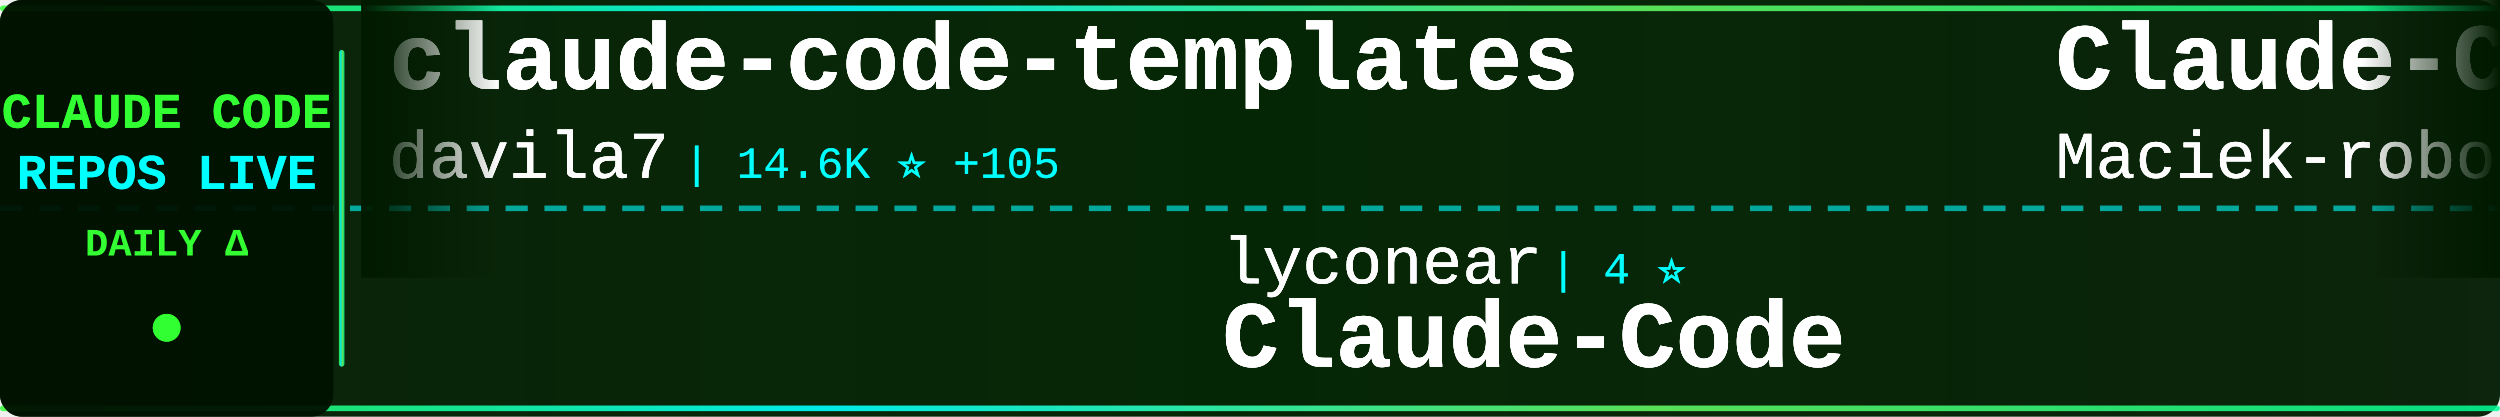
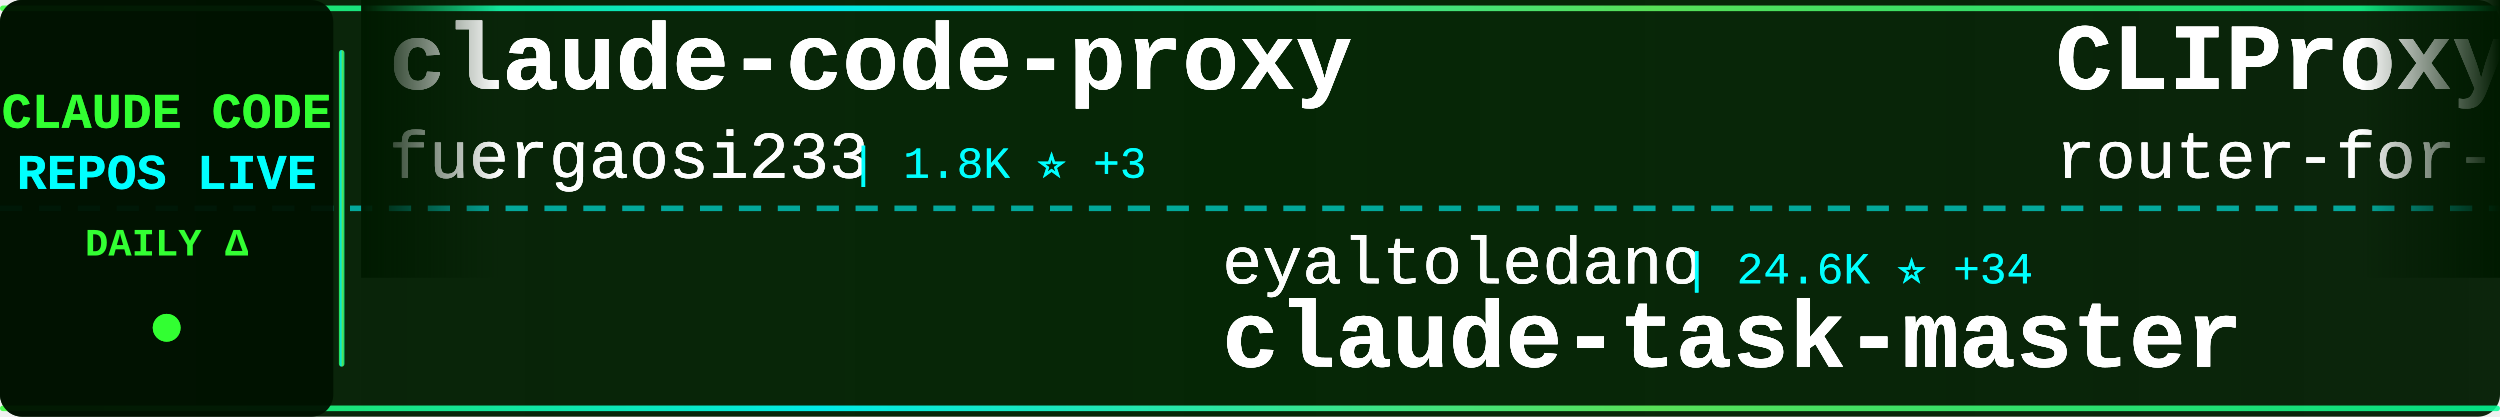
<svg xmlns="http://www.w3.org/2000/svg" width="900" height="150">
  <defs>
    <linearGradient id="tickerBg" x1="0%" y1="0%" x2="100%" y2="0%">
      <stop offset="0%" style="stop-color:#001a00;stop-opacity:0.95" />
      <stop offset="50%" style="stop-color:#002200;stop-opacity:0.98" />
      <stop offset="100%" style="stop-color:#001a00;stop-opacity:0.95" />
    </linearGradient>
    <linearGradient id="borderGrad" x1="0%" y1="0%" x2="100%" y2="0%">
      <stop offset="0%" style="stop-color:#33ff33;stop-opacity:0.85">
        <animate attributeName="stop-opacity" values="0.85;1;0.85" dur="2s" repeatCount="indefinite" />
      </stop>
      <stop offset="33%" style="stop-color:#00ffff;stop-opacity:0.9">
        <animate attributeName="stop-opacity" values="0.9;1;0.9" dur="2.2s" repeatCount="indefinite" />
      </stop>
      <stop offset="66%" style="stop-color:#66ff66;stop-opacity:0.85">
        <animate attributeName="stop-opacity" values="0.85;1;0.85" dur="1.8s" repeatCount="indefinite" />
      </stop>
      <stop offset="100%" style="stop-color:#00ff99;stop-opacity:0.85">
        <animate attributeName="stop-opacity" values="0.85;1;0.85" dur="2s" repeatCount="indefinite" />
      </stop>
    </linearGradient>
    <filter id="textGlow">
      <feGaussianBlur stdDeviation="0.2" result="coloredBlur" />
      <feMerge>
        <feMergeNode in="coloredBlur" />
        <feMergeNode in="SourceGraphic" />
      </feMerge>
    </filter>
    <filter id="metricGlow">
      <feGaussianBlur stdDeviation="0.2" result="coloredBlur" />
      <feMerge>
        <feMergeNode in="coloredBlur" />
        <feMergeNode in="SourceGraphic" />
      </feMerge>
    </filter>
    <linearGradient id="leftFade" x1="0%" y1="0%" x2="100%" y2="0%">
      <stop offset="0%" style="stop-color:#001a00;stop-opacity:1" />
      <stop offset="100%" style="stop-color:#001a00;stop-opacity:0" />
    </linearGradient>
    <linearGradient id="rightFade" x1="0%" y1="0%" x2="100%" y2="0%">
      <stop offset="0%" style="stop-color:#001a00;stop-opacity:0" />
      <stop offset="100%" style="stop-color:#001a00;stop-opacity:1" />
    </linearGradient>
  </defs>
  <rect width="900" height="150" fill="url(#tickerBg)" rx="8" />
  <rect x="0" y="2" width="900" height="2" fill="url(#borderGrad)" rx="1" />
  <rect x="0" y="146" width="900" height="2" fill="url(#borderGrad)" rx="1" />
  <line x1="0" y1="75" x2="900" y2="75" stroke="#00ffff" stroke-width="2" stroke-dasharray="8 6" opacity="0.6" />
  <rect x="0" y="0" width="120" height="150" fill="#001100" opacity="0.95" rx="8" />
  <text x="60" y="46" font-family="'Courier New', monospace" font-size="18" font-weight="bold" fill="#33ff33" text-anchor="middle" filter="url(#textGlow)">
    CLAUDE CODE
  </text>
  <text x="60" y="68" font-family="'Courier New', monospace" font-size="18" font-weight="bold" fill="#00ffff" text-anchor="middle" filter="url(#textGlow)">
    REPOS LIVE
  </text>
  <text x="60" y="92" font-family="'Courier New', monospace" font-size="14" font-weight="bold" fill="#33ff33" text-anchor="middle">
    DAILY Δ
  </text>
  <circle cx="60" cy="118" r="5" fill="#33ff33" filter="url(#metricGlow)">
    <animate attributeName="r" values="4;6;4" dur="1.5s" repeatCount="indefinite" />
    <animate attributeName="opacity" values="0.6;1;0.6" dur="1.5s" repeatCount="indefinite" />
  </circle>
  <rect x="122" y="18" width="2" height="114" fill="url(#borderGrad)" rx="1" />
  <clipPath id="tickerClip">
    <rect x="130" y="0" width="770" height="150" />
  </clipPath>
  <g clip-path="url(#tickerClip)">
    <g id="tickerItems1">
      <animateTransform attributeName="transform" attributeType="XML" type="translate" from="0 0" to="-3000 0" dur="54s" repeatCount="indefinite" />
      <g transform="translate(0, 0)">
-         <text x="140" y="32" font-family="'Courier New', monospace" font-size="34" font-weight="bold" fill="#ffffff" filter="url(#textGlow)">claude-code-templates</text>
-         <text x="140" y="64" font-family="'Courier New', monospace" font-size="24" font-weight="normal" fill="#ffffff" opacity="0.9" filter="url(#textGlow)">davila7</text>
-         <text x="246" y="64" font-family="'Courier New', monospace" font-size="16" font-weight="normal" fill="#00ffff" opacity="0.95"> | 14.6K ⭐ +105</text>
+         <text x="140" y="32" font-family="'Courier New', monospace" font-size="34" font-weight="bold" fill="#ffffff" filter="url(#textGlow)">claude-code-proxy</text>
+         <text x="140" y="64" font-family="'Courier New', monospace" font-size="24" font-weight="normal" fill="#ffffff" opacity="0.9" filter="url(#textGlow)">fuergaosi233</text>
+         <text x="306" y="64" font-family="'Courier New', monospace" font-size="16" font-weight="normal" fill="#00ffff" opacity="0.95"> | 1.8K ⭐ +3</text>
      </g>
      <g transform="translate(300, 0)">
-         <text x="140" y="102" font-family="'Courier New', monospace" font-size="24" font-weight="normal" fill="#ffffff" opacity="0.9" filter="url(#textGlow)">lyconear</text>
-         <text x="258" y="102" font-family="'Courier New', monospace" font-size="16" font-weight="normal" fill="#00ffff" opacity="0.95"> | 4 ⭐</text>
-         <text x="140" y="132" font-family="'Courier New', monospace" font-size="34" font-weight="bold" fill="#ffffff" filter="url(#textGlow)">Claude-Code</text>
+         <text x="140" y="102" font-family="'Courier New', monospace" font-size="24" font-weight="normal" fill="#ffffff" opacity="0.9" filter="url(#textGlow)">eyaltoledano</text>
+         <text x="306" y="102" font-family="'Courier New', monospace" font-size="16" font-weight="normal" fill="#00ffff" opacity="0.95"> | 24.6K ⭐ +34</text>
+         <text x="140" y="132" font-family="'Courier New', monospace" font-size="34" font-weight="bold" fill="#ffffff" filter="url(#textGlow)">claude-task-master</text>
      </g>
      <g transform="translate(600, 0)">
-         <text x="140" y="32" font-family="'Courier New', monospace" font-size="34" font-weight="bold" fill="#ffffff" filter="url(#textGlow)">Claude-Code-Usage-Monito...</text>
-         <text x="140" y="64" font-family="'Courier New', monospace" font-size="24" font-weight="normal" fill="#ffffff" opacity="0.9" filter="url(#textGlow)">Maciek-roboblog</text>
-         <text x="342" y="64" font-family="'Courier New', monospace" font-size="16" font-weight="normal" fill="#00ffff" opacity="0.95"> | 6.1K ⭐ +7</text>
+         <text x="140" y="32" font-family="'Courier New', monospace" font-size="34" font-weight="bold" fill="#ffffff" filter="url(#textGlow)">CLIProxyAPI</text>
+         <text x="140" y="64" font-family="'Courier New', monospace" font-size="24" font-weight="normal" fill="#ffffff" opacity="0.9" filter="url(#textGlow)">router-for-me</text>
+         <text x="318" y="64" font-family="'Courier New', monospace" font-size="16" font-weight="normal" fill="#00ffff" opacity="0.95"> | 5.2K ⭐ +157</text>
      </g>
      <g transform="translate(900, 0)">
-         <text x="140" y="102" font-family="'Courier New', monospace" font-size="24" font-weight="normal" fill="#ffffff" opacity="0.9" filter="url(#textGlow)">UfoMiao</text>
-         <text x="246" y="102" font-family="'Courier New', monospace" font-size="16" font-weight="normal" fill="#00ffff" opacity="0.95"> | 5.0K ⭐ +15</text>
-         <text x="140" y="132" font-family="'Courier New', monospace" font-size="34" font-weight="bold" fill="#ffffff" filter="url(#textGlow)">zcf</text>
+         <text x="140" y="102" font-family="'Courier New', monospace" font-size="24" font-weight="normal" fill="#ffffff" opacity="0.9" filter="url(#textGlow)">omnara-ai</text>
+         <text x="270" y="102" font-family="'Courier New', monospace" font-size="16" font-weight="normal" fill="#00ffff" opacity="0.95"> | 2.6K ⭐</text>
+         <text x="140" y="132" font-family="'Courier New', monospace" font-size="34" font-weight="bold" fill="#ffffff" filter="url(#textGlow)">omnara</text>
      </g>
      <g transform="translate(1200, 0)">
-         <text x="140" y="32" font-family="'Courier New', monospace" font-size="34" font-weight="bold" fill="#ffffff" filter="url(#textGlow)">claude-code-base-action</text>
-         <text x="140" y="64" font-family="'Courier New', monospace" font-size="24" font-weight="normal" fill="#ffffff" opacity="0.9" filter="url(#textGlow)">anthropics</text>
-         <text x="282" y="64" font-family="'Courier New', monospace" font-size="16" font-weight="normal" fill="#00ffff" opacity="0.95"> | 546 ⭐ +1</text>
+         <text x="140" y="32" font-family="'Courier New', monospace" font-size="34" font-weight="bold" fill="#ffffff" filter="url(#textGlow)">claude-code-log</text>
+         <text x="140" y="64" font-family="'Courier New', monospace" font-size="24" font-weight="normal" fill="#ffffff" opacity="0.9" filter="url(#textGlow)">daaain</text>
+         <text x="234" y="64" font-family="'Courier New', monospace" font-size="16" font-weight="normal" fill="#00ffff" opacity="0.95"> | 609 ⭐ +6</text>
      </g>
      <g transform="translate(1500, 0)">
-         <text x="140" y="102" font-family="'Courier New', monospace" font-size="24" font-weight="normal" fill="#ffffff" opacity="0.9" filter="url(#textGlow)">cjo4m06</text>
-         <text x="246" y="102" font-family="'Courier New', monospace" font-size="16" font-weight="normal" fill="#00ffff" opacity="0.95"> | 1.9K ⭐ +3</text>
-         <text x="140" y="132" font-family="'Courier New', monospace" font-size="34" font-weight="bold" fill="#ffffff" filter="url(#textGlow)">mcp-shrimp-task-manager</text>
+         <text x="140" y="102" font-family="'Courier New', monospace" font-size="24" font-weight="normal" fill="#ffffff" opacity="0.9" filter="url(#textGlow)">siteboon</text>
+         <text x="258" y="102" font-family="'Courier New', monospace" font-size="16" font-weight="normal" fill="#00ffff" opacity="0.95"> | 5.3K ⭐ +24</text>
+         <text x="140" y="132" font-family="'Courier New', monospace" font-size="34" font-weight="bold" fill="#ffffff" filter="url(#textGlow)">claudecodeui</text>
      </g>
      <g transform="translate(1800, 0)">
-         <text x="140" y="32" font-family="'Courier New', monospace" font-size="34" font-weight="bold" fill="#ffffff" filter="url(#textGlow)">claude-code-log</text>
-         <text x="140" y="64" font-family="'Courier New', monospace" font-size="24" font-weight="normal" fill="#ffffff" opacity="0.9" filter="url(#textGlow)">daaain</text>
-         <text x="234" y="64" font-family="'Courier New', monospace" font-size="16" font-weight="normal" fill="#00ffff" opacity="0.95"> | 603 ⭐</text>
+         <text x="140" y="32" font-family="'Courier New', monospace" font-size="34" font-weight="bold" fill="#ffffff" filter="url(#textGlow)">learn-claude-code</text>
+         <text x="140" y="64" font-family="'Courier New', monospace" font-size="24" font-weight="normal" fill="#ffffff" opacity="0.9" filter="url(#textGlow)">shareAI-lab</text>
+         <text x="294" y="64" font-family="'Courier New', monospace" font-size="16" font-weight="normal" fill="#00ffff" opacity="0.95"> | 13.2K ⭐ +91</text>
      </g>
      <g transform="translate(2100, 0)">
-         <text x="140" y="102" font-family="'Courier New', monospace" font-size="24" font-weight="normal" fill="#ffffff" opacity="0.9" filter="url(#textGlow)">zsio</text>
-         <text x="210" y="102" font-family="'Courier New', monospace" font-size="16" font-weight="normal" fill="#00ffff" opacity="0.95"> | 143 ⭐ +2</text>
-         <text x="140" y="132" font-family="'Courier New', monospace" font-size="34" font-weight="bold" fill="#ffffff" filter="url(#textGlow)">claude-code-hub</text>
+         <text x="140" y="102" font-family="'Courier New', monospace" font-size="24" font-weight="normal" fill="#ffffff" opacity="0.9" filter="url(#textGlow)">hesreallyhim</text>
+         <text x="306" y="102" font-family="'Courier New', monospace" font-size="16" font-weight="normal" fill="#00ffff" opacity="0.95"> | 19.4K ⭐ +85</text>
+         <text x="140" y="132" font-family="'Courier New', monospace" font-size="34" font-weight="bold" fill="#ffffff" filter="url(#textGlow)">awesome-claude-code</text>
      </g>
      <g transform="translate(2400, 0)">
-         <text x="140" y="32" font-family="'Courier New', monospace" font-size="34" font-weight="bold" fill="#ffffff" filter="url(#textGlow)">claude-code-viewer</text>
-         <text x="140" y="64" font-family="'Courier New', monospace" font-size="24" font-weight="normal" fill="#ffffff" opacity="0.9" filter="url(#textGlow)">d-kimuson</text>
-         <text x="270" y="64" font-family="'Courier New', monospace" font-size="16" font-weight="normal" fill="#00ffff" opacity="0.95"> | 753 ⭐ +4</text>
+         <text x="140" y="32" font-family="'Courier New', monospace" font-size="34" font-weight="bold" fill="#ffffff" filter="url(#textGlow)">claude-code-subagents</text>
+         <text x="140" y="64" font-family="'Courier New', monospace" font-size="24" font-weight="normal" fill="#ffffff" opacity="0.9" filter="url(#textGlow)">0xfurai</text>
+         <text x="246" y="64" font-family="'Courier New', monospace" font-size="16" font-weight="normal" fill="#00ffff" opacity="0.95"> | 604 ⭐ -1</text>
      </g>
      <g transform="translate(2700, 0)">
-         <text x="140" y="102" font-family="'Courier New', monospace" font-size="24" font-weight="normal" fill="#ffffff" opacity="0.9" filter="url(#textGlow)">omnara-ai</text>
-         <text x="270" y="102" font-family="'Courier New', monospace" font-size="16" font-weight="normal" fill="#00ffff" opacity="0.95"> | 2.6K ⭐ +2</text>
-         <text x="140" y="132" font-family="'Courier New', monospace" font-size="34" font-weight="bold" fill="#ffffff" filter="url(#textGlow)">omnara</text>
+         <text x="140" y="102" font-family="'Courier New', monospace" font-size="24" font-weight="normal" fill="#ffffff" opacity="0.9" filter="url(#textGlow)">simonw</text>
+         <text x="234" y="102" font-family="'Courier New', monospace" font-size="16" font-weight="normal" fill="#00ffff" opacity="0.95"> | 669 ⭐ +23</text>
+         <text x="140" y="132" font-family="'Courier New', monospace" font-size="34" font-weight="bold" fill="#ffffff" filter="url(#textGlow)">claude-code-transcripts</text>
      </g>
    </g>
    <g id="tickerItems2">
      <animateTransform attributeName="transform" attributeType="XML" type="translate" from="3000 0" to="0 0" dur="54s" repeatCount="indefinite" />
      <g transform="translate(0, 0)">
-         <text x="140" y="32" font-family="'Courier New', monospace" font-size="34" font-weight="bold" fill="#ffffff" filter="url(#textGlow)">claude-code-templates</text>
-         <text x="140" y="64" font-family="'Courier New', monospace" font-size="24" font-weight="normal" fill="#ffffff" opacity="0.9" filter="url(#textGlow)">davila7</text>
-         <text x="246" y="64" font-family="'Courier New', monospace" font-size="16" font-weight="normal" fill="#00ffff" opacity="0.95"> | 14.6K ⭐ +105</text>
+         <text x="140" y="32" font-family="'Courier New', monospace" font-size="34" font-weight="bold" fill="#ffffff" filter="url(#textGlow)">claude-code-proxy</text>
+         <text x="140" y="64" font-family="'Courier New', monospace" font-size="24" font-weight="normal" fill="#ffffff" opacity="0.9" filter="url(#textGlow)">fuergaosi233</text>
+         <text x="306" y="64" font-family="'Courier New', monospace" font-size="16" font-weight="normal" fill="#00ffff" opacity="0.95"> | 1.8K ⭐ +3</text>
      </g>
      <g transform="translate(300, 0)">
-         <text x="140" y="102" font-family="'Courier New', monospace" font-size="24" font-weight="normal" fill="#ffffff" opacity="0.9" filter="url(#textGlow)">lyconear</text>
-         <text x="258" y="102" font-family="'Courier New', monospace" font-size="16" font-weight="normal" fill="#00ffff" opacity="0.95"> | 4 ⭐</text>
-         <text x="140" y="132" font-family="'Courier New', monospace" font-size="34" font-weight="bold" fill="#ffffff" filter="url(#textGlow)">Claude-Code</text>
+         <text x="140" y="102" font-family="'Courier New', monospace" font-size="24" font-weight="normal" fill="#ffffff" opacity="0.9" filter="url(#textGlow)">eyaltoledano</text>
+         <text x="306" y="102" font-family="'Courier New', monospace" font-size="16" font-weight="normal" fill="#00ffff" opacity="0.95"> | 24.6K ⭐ +34</text>
+         <text x="140" y="132" font-family="'Courier New', monospace" font-size="34" font-weight="bold" fill="#ffffff" filter="url(#textGlow)">claude-task-master</text>
      </g>
      <g transform="translate(600, 0)">
-         <text x="140" y="32" font-family="'Courier New', monospace" font-size="34" font-weight="bold" fill="#ffffff" filter="url(#textGlow)">Claude-Code-Usage-Monito...</text>
-         <text x="140" y="64" font-family="'Courier New', monospace" font-size="24" font-weight="normal" fill="#ffffff" opacity="0.9" filter="url(#textGlow)">Maciek-roboblog</text>
-         <text x="342" y="64" font-family="'Courier New', monospace" font-size="16" font-weight="normal" fill="#00ffff" opacity="0.95"> | 6.1K ⭐ +7</text>
+         <text x="140" y="32" font-family="'Courier New', monospace" font-size="34" font-weight="bold" fill="#ffffff" filter="url(#textGlow)">CLIProxyAPI</text>
+         <text x="140" y="64" font-family="'Courier New', monospace" font-size="24" font-weight="normal" fill="#ffffff" opacity="0.9" filter="url(#textGlow)">router-for-me</text>
+         <text x="318" y="64" font-family="'Courier New', monospace" font-size="16" font-weight="normal" fill="#00ffff" opacity="0.95"> | 5.2K ⭐ +157</text>
      </g>
      <g transform="translate(900, 0)">
-         <text x="140" y="102" font-family="'Courier New', monospace" font-size="24" font-weight="normal" fill="#ffffff" opacity="0.9" filter="url(#textGlow)">UfoMiao</text>
-         <text x="246" y="102" font-family="'Courier New', monospace" font-size="16" font-weight="normal" fill="#00ffff" opacity="0.95"> | 5.0K ⭐ +15</text>
-         <text x="140" y="132" font-family="'Courier New', monospace" font-size="34" font-weight="bold" fill="#ffffff" filter="url(#textGlow)">zcf</text>
+         <text x="140" y="102" font-family="'Courier New', monospace" font-size="24" font-weight="normal" fill="#ffffff" opacity="0.9" filter="url(#textGlow)">omnara-ai</text>
+         <text x="270" y="102" font-family="'Courier New', monospace" font-size="16" font-weight="normal" fill="#00ffff" opacity="0.95"> | 2.6K ⭐</text>
+         <text x="140" y="132" font-family="'Courier New', monospace" font-size="34" font-weight="bold" fill="#ffffff" filter="url(#textGlow)">omnara</text>
      </g>
      <g transform="translate(1200, 0)">
-         <text x="140" y="32" font-family="'Courier New', monospace" font-size="34" font-weight="bold" fill="#ffffff" filter="url(#textGlow)">claude-code-base-action</text>
-         <text x="140" y="64" font-family="'Courier New', monospace" font-size="24" font-weight="normal" fill="#ffffff" opacity="0.9" filter="url(#textGlow)">anthropics</text>
-         <text x="282" y="64" font-family="'Courier New', monospace" font-size="16" font-weight="normal" fill="#00ffff" opacity="0.95"> | 546 ⭐ +1</text>
+         <text x="140" y="32" font-family="'Courier New', monospace" font-size="34" font-weight="bold" fill="#ffffff" filter="url(#textGlow)">claude-code-log</text>
+         <text x="140" y="64" font-family="'Courier New', monospace" font-size="24" font-weight="normal" fill="#ffffff" opacity="0.9" filter="url(#textGlow)">daaain</text>
+         <text x="234" y="64" font-family="'Courier New', monospace" font-size="16" font-weight="normal" fill="#00ffff" opacity="0.95"> | 609 ⭐ +6</text>
      </g>
      <g transform="translate(1500, 0)">
-         <text x="140" y="102" font-family="'Courier New', monospace" font-size="24" font-weight="normal" fill="#ffffff" opacity="0.9" filter="url(#textGlow)">cjo4m06</text>
-         <text x="246" y="102" font-family="'Courier New', monospace" font-size="16" font-weight="normal" fill="#00ffff" opacity="0.95"> | 1.9K ⭐ +3</text>
-         <text x="140" y="132" font-family="'Courier New', monospace" font-size="34" font-weight="bold" fill="#ffffff" filter="url(#textGlow)">mcp-shrimp-task-manager</text>
+         <text x="140" y="102" font-family="'Courier New', monospace" font-size="24" font-weight="normal" fill="#ffffff" opacity="0.9" filter="url(#textGlow)">siteboon</text>
+         <text x="258" y="102" font-family="'Courier New', monospace" font-size="16" font-weight="normal" fill="#00ffff" opacity="0.95"> | 5.3K ⭐ +24</text>
+         <text x="140" y="132" font-family="'Courier New', monospace" font-size="34" font-weight="bold" fill="#ffffff" filter="url(#textGlow)">claudecodeui</text>
      </g>
      <g transform="translate(1800, 0)">
-         <text x="140" y="32" font-family="'Courier New', monospace" font-size="34" font-weight="bold" fill="#ffffff" filter="url(#textGlow)">claude-code-log</text>
-         <text x="140" y="64" font-family="'Courier New', monospace" font-size="24" font-weight="normal" fill="#ffffff" opacity="0.9" filter="url(#textGlow)">daaain</text>
-         <text x="234" y="64" font-family="'Courier New', monospace" font-size="16" font-weight="normal" fill="#00ffff" opacity="0.95"> | 603 ⭐</text>
+         <text x="140" y="32" font-family="'Courier New', monospace" font-size="34" font-weight="bold" fill="#ffffff" filter="url(#textGlow)">learn-claude-code</text>
+         <text x="140" y="64" font-family="'Courier New', monospace" font-size="24" font-weight="normal" fill="#ffffff" opacity="0.9" filter="url(#textGlow)">shareAI-lab</text>
+         <text x="294" y="64" font-family="'Courier New', monospace" font-size="16" font-weight="normal" fill="#00ffff" opacity="0.95"> | 13.2K ⭐ +91</text>
      </g>
      <g transform="translate(2100, 0)">
-         <text x="140" y="102" font-family="'Courier New', monospace" font-size="24" font-weight="normal" fill="#ffffff" opacity="0.9" filter="url(#textGlow)">zsio</text>
-         <text x="210" y="102" font-family="'Courier New', monospace" font-size="16" font-weight="normal" fill="#00ffff" opacity="0.95"> | 143 ⭐ +2</text>
-         <text x="140" y="132" font-family="'Courier New', monospace" font-size="34" font-weight="bold" fill="#ffffff" filter="url(#textGlow)">claude-code-hub</text>
+         <text x="140" y="102" font-family="'Courier New', monospace" font-size="24" font-weight="normal" fill="#ffffff" opacity="0.9" filter="url(#textGlow)">hesreallyhim</text>
+         <text x="306" y="102" font-family="'Courier New', monospace" font-size="16" font-weight="normal" fill="#00ffff" opacity="0.95"> | 19.4K ⭐ +85</text>
+         <text x="140" y="132" font-family="'Courier New', monospace" font-size="34" font-weight="bold" fill="#ffffff" filter="url(#textGlow)">awesome-claude-code</text>
      </g>
      <g transform="translate(2400, 0)">
-         <text x="140" y="32" font-family="'Courier New', monospace" font-size="34" font-weight="bold" fill="#ffffff" filter="url(#textGlow)">claude-code-viewer</text>
-         <text x="140" y="64" font-family="'Courier New', monospace" font-size="24" font-weight="normal" fill="#ffffff" opacity="0.9" filter="url(#textGlow)">d-kimuson</text>
-         <text x="270" y="64" font-family="'Courier New', monospace" font-size="16" font-weight="normal" fill="#00ffff" opacity="0.95"> | 753 ⭐ +4</text>
+         <text x="140" y="32" font-family="'Courier New', monospace" font-size="34" font-weight="bold" fill="#ffffff" filter="url(#textGlow)">claude-code-subagents</text>
+         <text x="140" y="64" font-family="'Courier New', monospace" font-size="24" font-weight="normal" fill="#ffffff" opacity="0.9" filter="url(#textGlow)">0xfurai</text>
+         <text x="246" y="64" font-family="'Courier New', monospace" font-size="16" font-weight="normal" fill="#00ffff" opacity="0.95"> | 604 ⭐ -1</text>
      </g>
      <g transform="translate(2700, 0)">
-         <text x="140" y="102" font-family="'Courier New', monospace" font-size="24" font-weight="normal" fill="#ffffff" opacity="0.9" filter="url(#textGlow)">omnara-ai</text>
-         <text x="270" y="102" font-family="'Courier New', monospace" font-size="16" font-weight="normal" fill="#00ffff" opacity="0.95"> | 2.6K ⭐ +2</text>
-         <text x="140" y="132" font-family="'Courier New', monospace" font-size="34" font-weight="bold" fill="#ffffff" filter="url(#textGlow)">omnara</text>
+         <text x="140" y="102" font-family="'Courier New', monospace" font-size="24" font-weight="normal" fill="#ffffff" opacity="0.9" filter="url(#textGlow)">simonw</text>
+         <text x="234" y="102" font-family="'Courier New', monospace" font-size="16" font-weight="normal" fill="#00ffff" opacity="0.95"> | 669 ⭐ +23</text>
+         <text x="140" y="132" font-family="'Courier New', monospace" font-size="34" font-weight="bold" fill="#ffffff" filter="url(#textGlow)">claude-code-transcripts</text>
      </g>
    </g>
  </g>
  <rect x="130" y="0" width="50" height="100" fill="url(#leftFade)" />
  <rect x="850" y="0" width="50" height="100" fill="url(#rightFade)" />
</svg>
